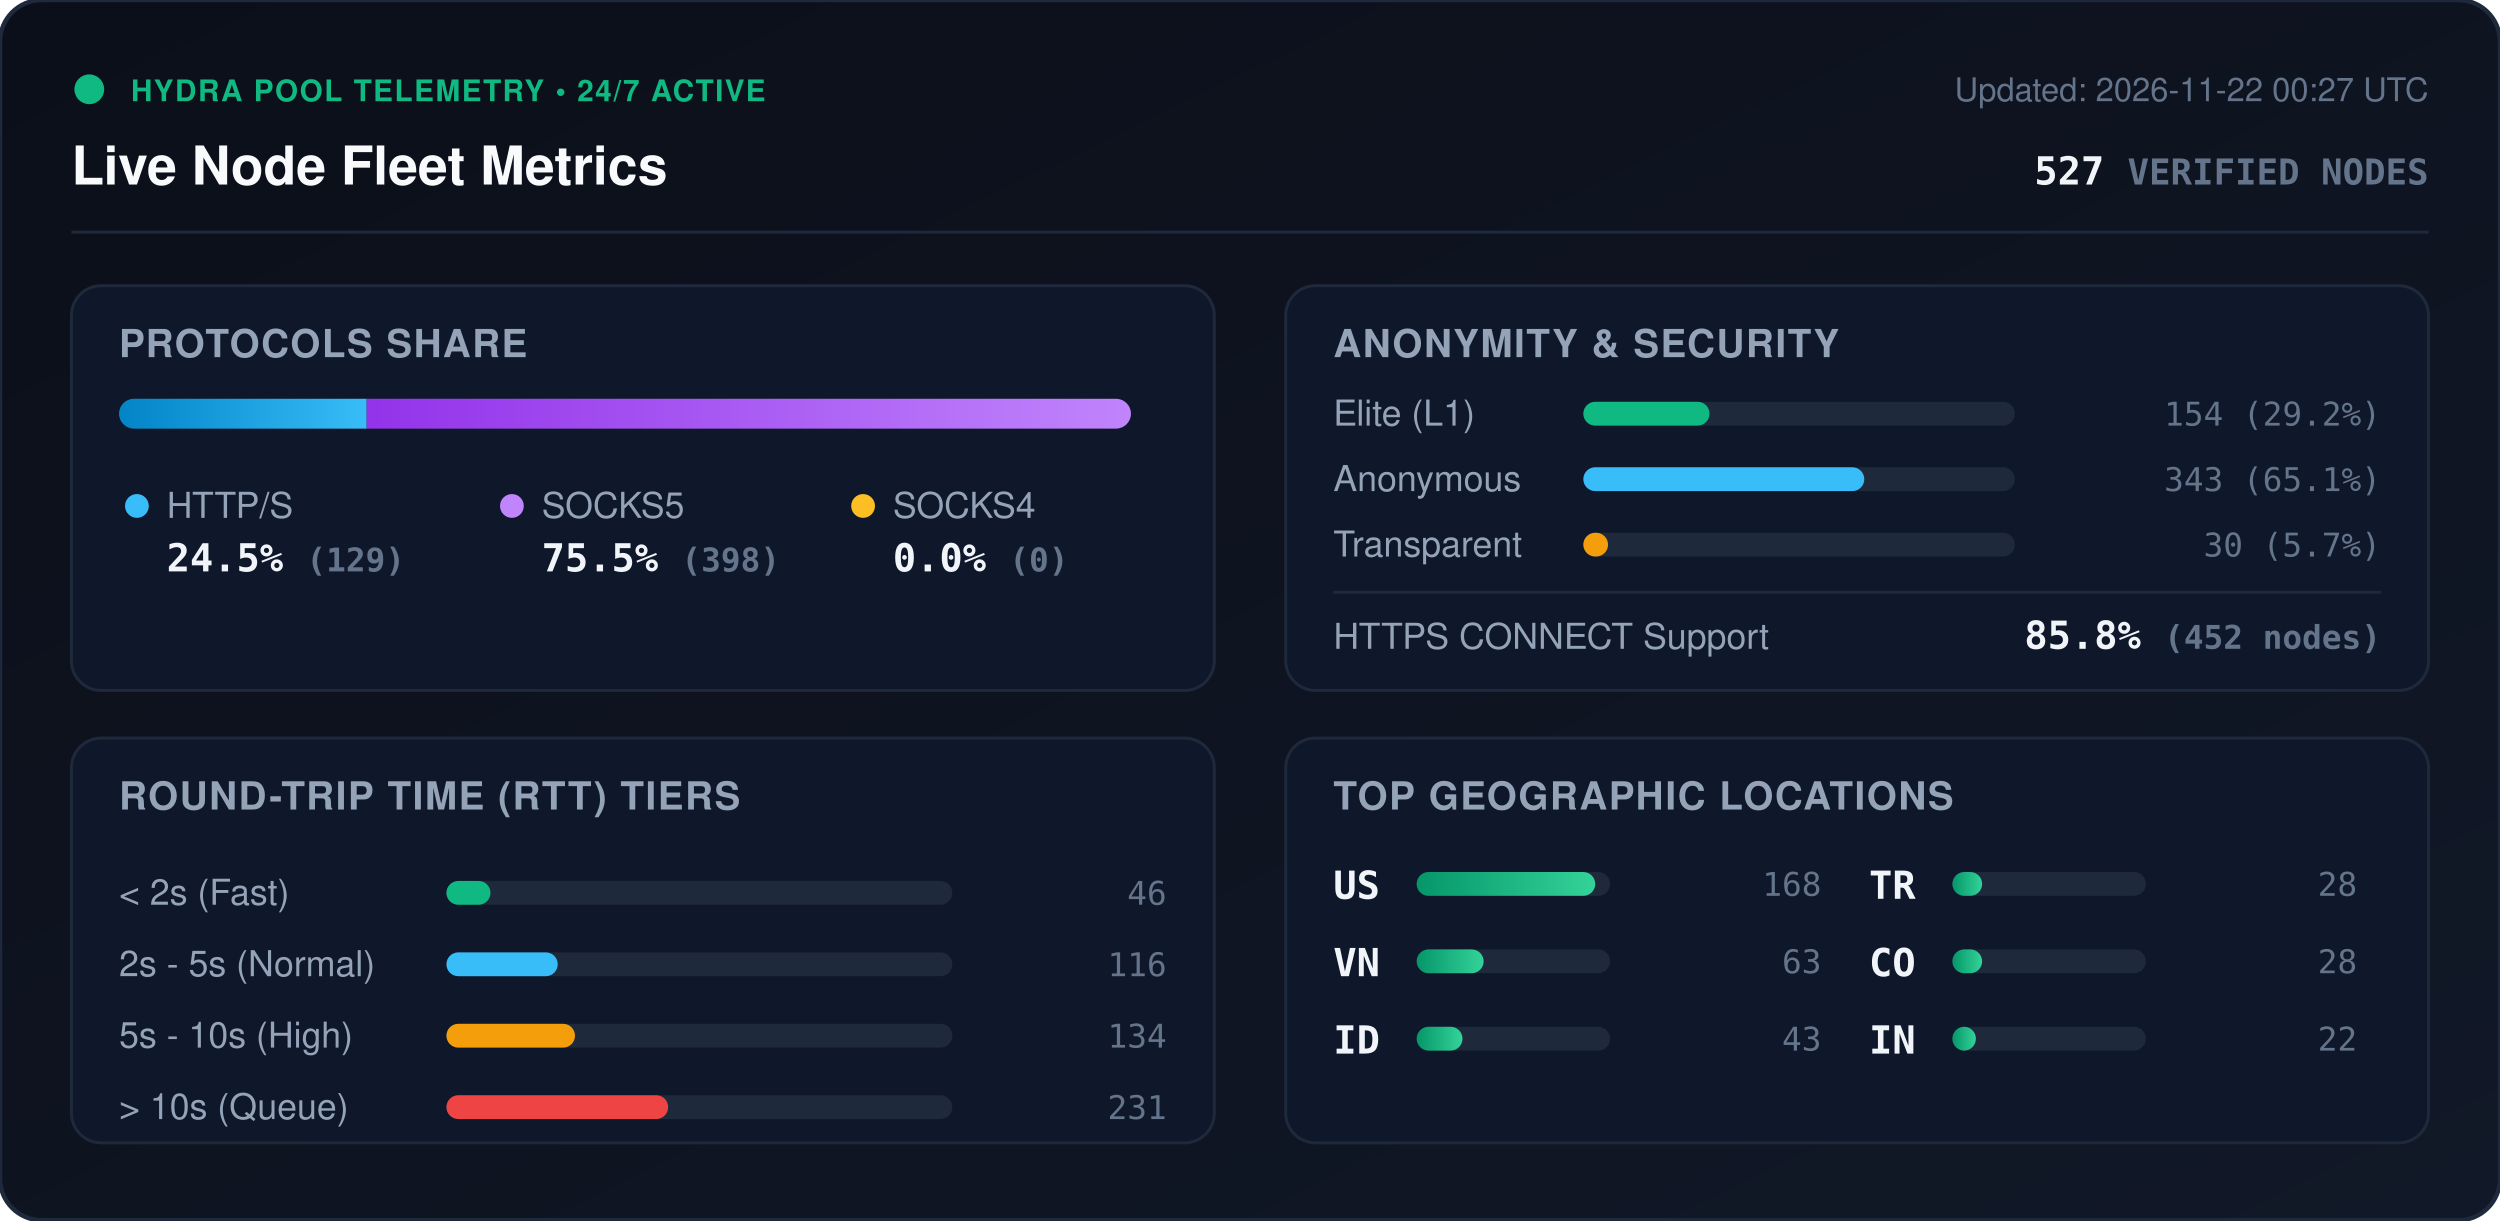
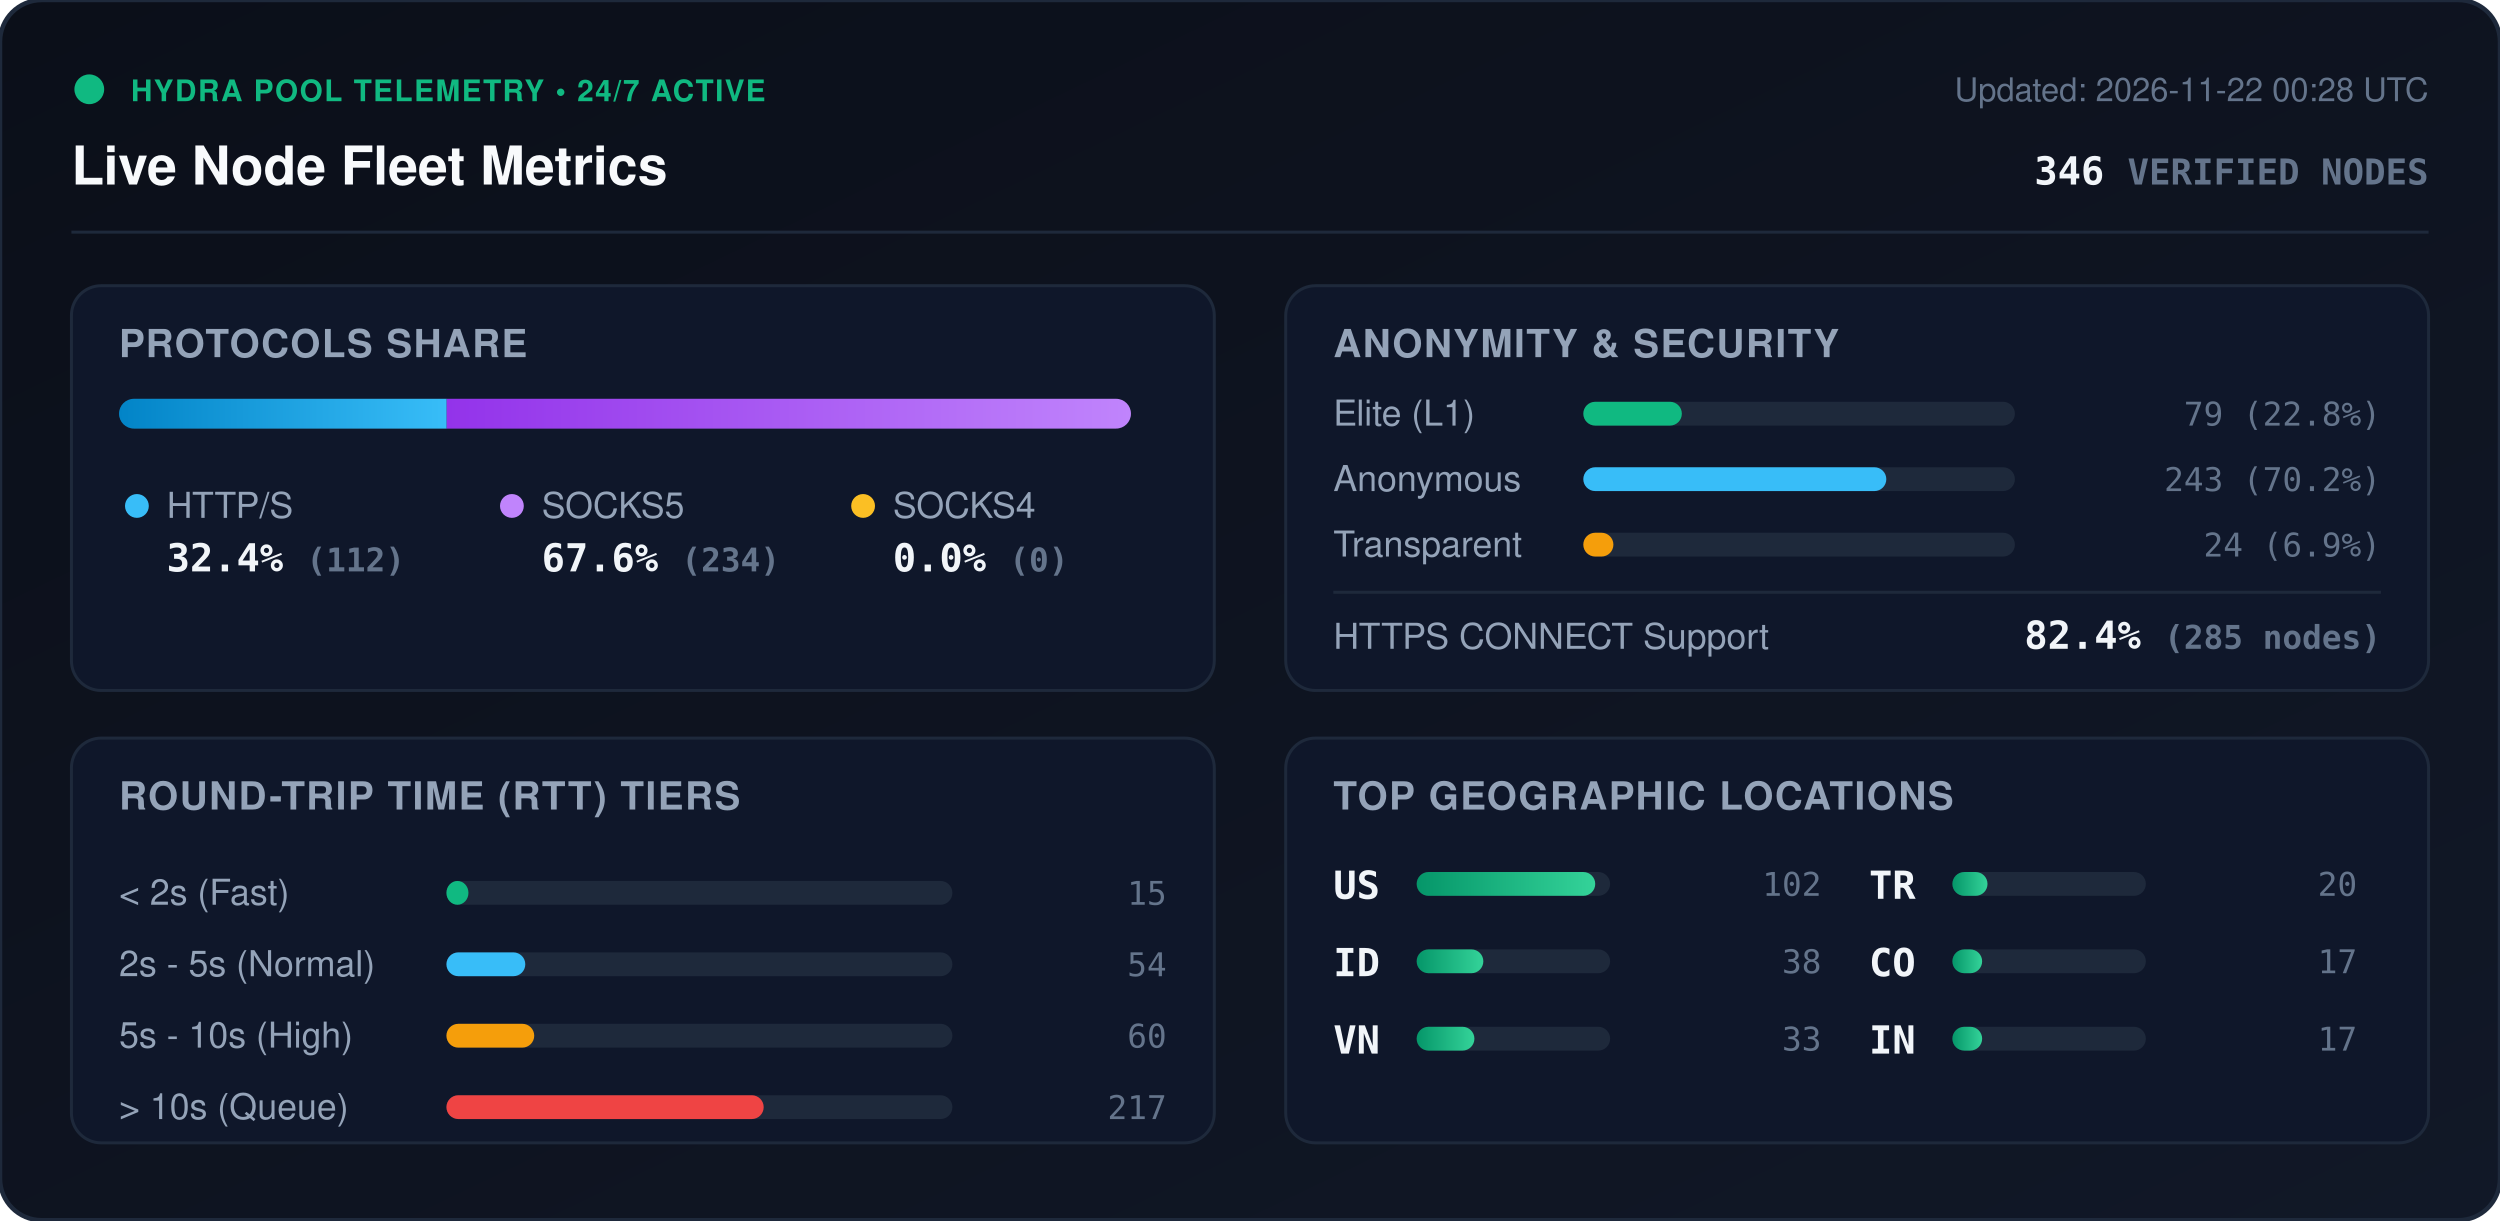
<svg xmlns="http://www.w3.org/2000/svg" viewBox="0 0 840 410" width="840" height="410" style="max-width: 100%; height: auto;">
  <defs>
    <linearGradient id="bg" x1="0%" y1="0%" x2="100%" y2="100%">
      <stop offset="0%" stop-color="#0b0f19" />
      <stop offset="100%" stop-color="#111827" />
    </linearGradient>
    <linearGradient id="bar-http" x1="0%" y1="0%" x2="100%" y2="0%">
      <stop offset="0%" stop-color="#0284c7" />
      <stop offset="100%" stop-color="#38bdf8" />
    </linearGradient>
    <linearGradient id="bar-socks5" x1="0%" y1="0%" x2="100%" y2="0%">
      <stop offset="0%" stop-color="#9333ea" />
      <stop offset="100%" stop-color="#c084fc" />
    </linearGradient>
    <linearGradient id="bar-socks4" x1="0%" y1="0%" x2="100%" y2="0%">
      <stop offset="0%" stop-color="#d97706" />
      <stop offset="100%" stop-color="#fbbf24" />
    </linearGradient>
    <linearGradient id="bar-green" x1="0%" y1="0%" x2="100%" y2="0%">
      <stop offset="0%" stop-color="#059669" />
      <stop offset="100%" stop-color="#34d399" />
    </linearGradient>
    <clipPath id="prog-track-clip">
      <rect width="340.0" height="10" rx="5" />
    </clipPath>
    <style>
      .title { font: 700 18px -apple-system, BlinkMacSystemFont, 'Segoe UI', Helvetica, Arial, sans-serif; fill: #f8fafc; }
      .sub { font: 500 11px -apple-system, BlinkMacSystemFont, 'Segoe UI', Helvetica, Arial, sans-serif; fill: #64748b; }
      .section-hdr { font: 600 13px -apple-system, BlinkMacSystemFont, 'Segoe UI', Helvetica, Arial, sans-serif; fill: #94a3b8; letter-spacing: 0.5px; }
      .metric-val { font: 700 13px -apple-system, BlinkMacSystemFont, 'Segoe UI', Helvetica, Arial, sans-serif; fill: #f1f5f9; }
      .metric-lbl { font: 500 12px -apple-system, BlinkMacSystemFont, 'Segoe UI', Helvetica, Arial, sans-serif; fill: #94a3b8; }
      .badge-txt { font: 700 10px -apple-system, BlinkMacSystemFont, 'Segoe UI', Helvetica, Arial, sans-serif; fill: #10b981; letter-spacing: 0.5px; }
      .mono { font-family: ui-monospace, SFMono-Regular, Menlo, Monaco, Consolas, monospace; }
      .pulse { animation: beacon 2s infinite ease-in-out; }
      @keyframes beacon { 0%, 100% { opacity: 1; } 50% { opacity: 0.35; } }
    </style>
  </defs>
  <rect width="840" height="410" rx="14" fill="url(#bg)" stroke="#1e293b" stroke-width="1.5" />
  <g transform="translate(24, 24)">
    <circle cx="6" cy="6" r="5" fill="#10b981" class="pulse" />
    <text x="20" y="10" class="badge-txt">HYDRA POOL TELEMETRY • 24/7 ACTIVE</text>
    <text x="0" y="38" class="title">Live Node Fleet Metrics</text>
-     <text x="792" y="10" text-anchor="end" class="sub">Updated: 2026-11-22 00:27 UTC</text>
-     <text x="792" y="38" text-anchor="end" class="metric-val mono" fill="#38bdf8">527 <tspan font-size="12" fill="#64748b">VERIFIED NODES</tspan>
+     <text x="792" y="10" text-anchor="end" class="sub">Updated: 2026-11-22 00:28 UTC</text>
+     <text x="792" y="38" text-anchor="end" class="metric-val mono" fill="#38bdf8">346 <tspan font-size="12" fill="#64748b">VERIFIED NODES</tspan>
    </text>
  </g>
  <line x1="24" y1="78" x2="816" y2="78" stroke="#1e293b" stroke-width="1" />
  <g transform="translate(24, 96)">
    <rect width="384" height="136" rx="10" fill="#0f172a" stroke="#1e293b" />
    <text x="16" y="24" class="section-hdr">PROTOCOLS SHARE</text>
    <g transform="translate(16, 38)">
      <rect width="340.0" height="10" rx="5" fill="#1e293b" />
      <g clip-path="url(#prog-track-clip)">
-         <rect x="0" width="83.2" height="10" fill="url(#bar-http)" />
-         <rect x="83.2" width="256.8" height="10" fill="url(#bar-socks5)" />
+         <rect x="0" width="110.1" height="10" fill="url(#bar-http)" />
+         <rect x="110.1" width="229.9" height="10" fill="url(#bar-socks5)" />
        <rect x="340.0" width="0.0" height="10" fill="url(#bar-socks4)" />
      </g>
    </g>
    <g transform="translate(16, 68)">
      <circle cx="6" cy="6" r="4" fill="#38bdf8" />
      <text x="16" y="10" class="metric-lbl">HTTP/S</text>
-       <text x="16" y="28" class="metric-val mono">24.5% <tspan font-size="11" fill="#64748b">(129)</tspan>
+       <text x="16" y="28" class="metric-val mono">32.4% <tspan font-size="11" fill="#64748b">(112)</tspan>
      </text>
      <circle cx="132" cy="6" r="4" fill="#c084fc" />
      <text x="142" y="10" class="metric-lbl">SOCKS5</text>
-       <text x="142" y="28" class="metric-val mono">75.5% <tspan font-size="11" fill="#64748b">(398)</tspan>
+       <text x="142" y="28" class="metric-val mono">67.6% <tspan font-size="11" fill="#64748b">(234)</tspan>
      </text>
      <circle cx="250" cy="6" r="4" fill="#fbbf24" />
      <text x="260" y="10" class="metric-lbl">SOCKS4</text>
      <text x="260" y="28" class="metric-val mono">0.0% <tspan font-size="11" fill="#64748b">(0)</tspan>
      </text>
    </g>
  </g>
  <g transform="translate(432, 96)">
    <rect width="384" height="136" rx="10" fill="#0f172a" stroke="#1e293b" />
    <text x="16" y="24" class="section-hdr">ANONYMITY &amp; SECURITY</text>
    <text x="16" y="47" class="metric-lbl">Elite (L1)</text>
    <rect x="100" y="39" width="145.0" height="8" rx="4" fill="#1e293b" />
-     <rect x="100" y="39" width="42.4" height="8" rx="4" fill="#10b981" />
-     <text x="368" y="47" text-anchor="end" class="mono sub" fill="#e2e8f0">154 (29.2%)</text>
+     <rect x="100" y="39" width="33.1" height="8" rx="4" fill="#10b981" />
+     <text x="368" y="47" text-anchor="end" class="mono sub" fill="#e2e8f0">79 (22.8%)</text>
    <text x="16" y="69" class="metric-lbl">Anonymous</text>
    <rect x="100" y="61" width="145.0" height="8" rx="4" fill="#1e293b" />
-     <rect x="100" y="61" width="94.4" height="8" rx="4" fill="#38bdf8" />
-     <text x="368" y="69" text-anchor="end" class="mono sub" fill="#e2e8f0">343 (65.1%)</text>
+     <rect x="100" y="61" width="101.8" height="8" rx="4" fill="#38bdf8" />
+     <text x="368" y="69" text-anchor="end" class="mono sub" fill="#e2e8f0">243 (70.2%)</text>
    <text x="16" y="91" class="metric-lbl">Transparent</text>
    <rect x="100" y="83" width="145.0" height="8" rx="4" fill="#1e293b" />
-     <rect x="100" y="83" width="8.3" height="8" rx="4" fill="#f59e0b" />
-     <text x="368" y="91" text-anchor="end" class="mono sub" fill="#e2e8f0">30 (5.7%)</text>
+     <rect x="100" y="83" width="10.1" height="8" rx="4" fill="#f59e0b" />
+     <text x="368" y="91" text-anchor="end" class="mono sub" fill="#e2e8f0">24 (6.9%)</text>
    <line x1="16" y1="103" x2="368" y2="103" stroke="#1e293b" stroke-width="1" />
    <text x="16" y="122" class="metric-lbl">HTTPS CONNECT Support</text>
-     <text x="368" y="122" text-anchor="end" class="metric-val mono" fill="#34d399">85.8% <tspan font-size="11" fill="#64748b">(452 nodes)</tspan>
+     <text x="368" y="122" text-anchor="end" class="metric-val mono" fill="#34d399">82.4% <tspan font-size="11" fill="#64748b">(285 nodes)</tspan>
    </text>
  </g>
  <g transform="translate(24, 248)">
    <rect width="384" height="136" rx="10" fill="#0f172a" stroke="#1e293b" />
    <text x="16" y="24" class="section-hdr">ROUND-TRIP TIME (RTT) TIERS</text>
    <g transform="translate(16, 42)">
      <text x="0" y="14" class="metric-lbl">&lt; 2s (Fast)</text>
      <rect x="110" y="6" width="170" height="8" rx="4" fill="#1e293b" />
-       <rect x="110" y="6" width="14.8" height="8" rx="4" fill="#10b981" />
-       <text x="352" y="14" text-anchor="end" class="mono sub">46</text>
+       <rect x="110" y="6" width="7.4" height="8" rx="4" fill="#10b981" />
+       <text x="352" y="14" text-anchor="end" class="mono sub">15</text>
      <text x="0" y="38" class="metric-lbl">2s - 5s (Normal)</text>
      <rect x="110" y="30" width="170" height="8" rx="4" fill="#1e293b" />
-       <rect x="110" y="30" width="37.4" height="8" rx="4" fill="#38bdf8" />
-       <text x="352" y="38" text-anchor="end" class="mono sub">116</text>
+       <rect x="110" y="30" width="26.5" height="8" rx="4" fill="#38bdf8" />
+       <text x="352" y="38" text-anchor="end" class="mono sub">54</text>
      <text x="0" y="62" class="metric-lbl">5s - 10s (High)</text>
      <rect x="110" y="54" width="170" height="8" rx="4" fill="#1e293b" />
-       <rect x="110" y="54" width="43.2" height="8" rx="4" fill="#f59e0b" />
-       <text x="352" y="62" text-anchor="end" class="mono sub">134</text>
+       <rect x="110" y="54" width="29.5" height="8" rx="4" fill="#f59e0b" />
+       <text x="352" y="62" text-anchor="end" class="mono sub">60</text>
      <text x="0" y="86" class="metric-lbl">&gt; 10s (Queue)</text>
      <rect x="110" y="78" width="170" height="8" rx="4" fill="#1e293b" />
-       <rect x="110" y="78" width="74.5" height="8" rx="4" fill="#ef4444" />
-       <text x="352" y="86" text-anchor="end" class="mono sub">231</text>
+       <rect x="110" y="78" width="106.6" height="8" rx="4" fill="#ef4444" />
+       <text x="352" y="86" text-anchor="end" class="mono sub">217</text>
    </g>
  </g>
  <g transform="translate(432, 248)">
    <rect width="384" height="136" rx="10" fill="#0f172a" stroke="#1e293b" />
    <text x="16" y="24" class="section-hdr">TOP GEOGRAPHIC LOCATIONS</text>
    <g transform="translate(16, 42)">
      <g transform="translate(0, 0)">
        <text x="0" y="12" class="mono metric-val" font-size="12">US</text>
        <rect x="28" y="3" width="65" height="8" rx="4" fill="#1e293b" />
        <rect x="28" y="3" width="60.0" height="8" rx="4" fill="url(#bar-green)" />
-         <text x="164" y="11" text-anchor="end" class="mono sub">168</text>
+         <text x="164" y="11" text-anchor="end" class="mono sub">102</text>
      </g>
      <g transform="translate(0, 26)">
+         <text x="0" y="12" class="mono metric-val" font-size="12">ID</text>
+         <rect x="28" y="3" width="65" height="8" rx="4" fill="#1e293b" />
+         <rect x="28" y="3" width="22.4" height="8" rx="4" fill="url(#bar-green)" />
+         <text x="164" y="11" text-anchor="end" class="mono sub">38</text>
+       </g>
+       <g transform="translate(0, 52)">
        <text x="0" y="12" class="mono metric-val" font-size="12">VN</text>
        <rect x="28" y="3" width="65" height="8" rx="4" fill="#1e293b" />
-         <rect x="28" y="3" width="22.5" height="8" rx="4" fill="url(#bar-green)" />
-         <text x="164" y="11" text-anchor="end" class="mono sub">63</text>
-       </g>
-       <g transform="translate(0, 52)">
-         <text x="0" y="12" class="mono metric-val" font-size="12">ID</text>
-         <rect x="28" y="3" width="65" height="8" rx="4" fill="#1e293b" />
-         <rect x="28" y="3" width="15.4" height="8" rx="4" fill="url(#bar-green)" />
-         <text x="164" y="11" text-anchor="end" class="mono sub">43</text>
+         <rect x="28" y="3" width="19.4" height="8" rx="4" fill="url(#bar-green)" />
+         <text x="164" y="11" text-anchor="end" class="mono sub">33</text>
      </g>
      <g transform="translate(180, 0)">
        <text x="0" y="12" class="mono metric-val" font-size="12">TR</text>
        <rect x="28" y="3" width="65" height="8" rx="4" fill="#1e293b" />
-         <rect x="28" y="3" width="10.0" height="8" rx="4" fill="url(#bar-green)" />
-         <text x="164" y="11" text-anchor="end" class="mono sub">28</text>
+         <rect x="28" y="3" width="11.8" height="8" rx="4" fill="url(#bar-green)" />
+         <text x="164" y="11" text-anchor="end" class="mono sub">20</text>
      </g>
      <g transform="translate(180, 26)">
        <text x="0" y="12" class="mono metric-val" font-size="12">CO</text>
        <rect x="28" y="3" width="65" height="8" rx="4" fill="#1e293b" />
        <rect x="28" y="3" width="10.0" height="8" rx="4" fill="url(#bar-green)" />
-         <text x="164" y="11" text-anchor="end" class="mono sub">28</text>
+         <text x="164" y="11" text-anchor="end" class="mono sub">17</text>
      </g>
      <g transform="translate(180, 52)">
        <text x="0" y="12" class="mono metric-val" font-size="12">IN</text>
        <rect x="28" y="3" width="65" height="8" rx="4" fill="#1e293b" />
-         <rect x="28" y="3" width="7.9" height="8" rx="4" fill="url(#bar-green)" />
-         <text x="164" y="11" text-anchor="end" class="mono sub">22</text>
+         <rect x="28" y="3" width="10.0" height="8" rx="4" fill="url(#bar-green)" />
+         <text x="164" y="11" text-anchor="end" class="mono sub">17</text>
      </g>
    </g>
  </g>
</svg>
